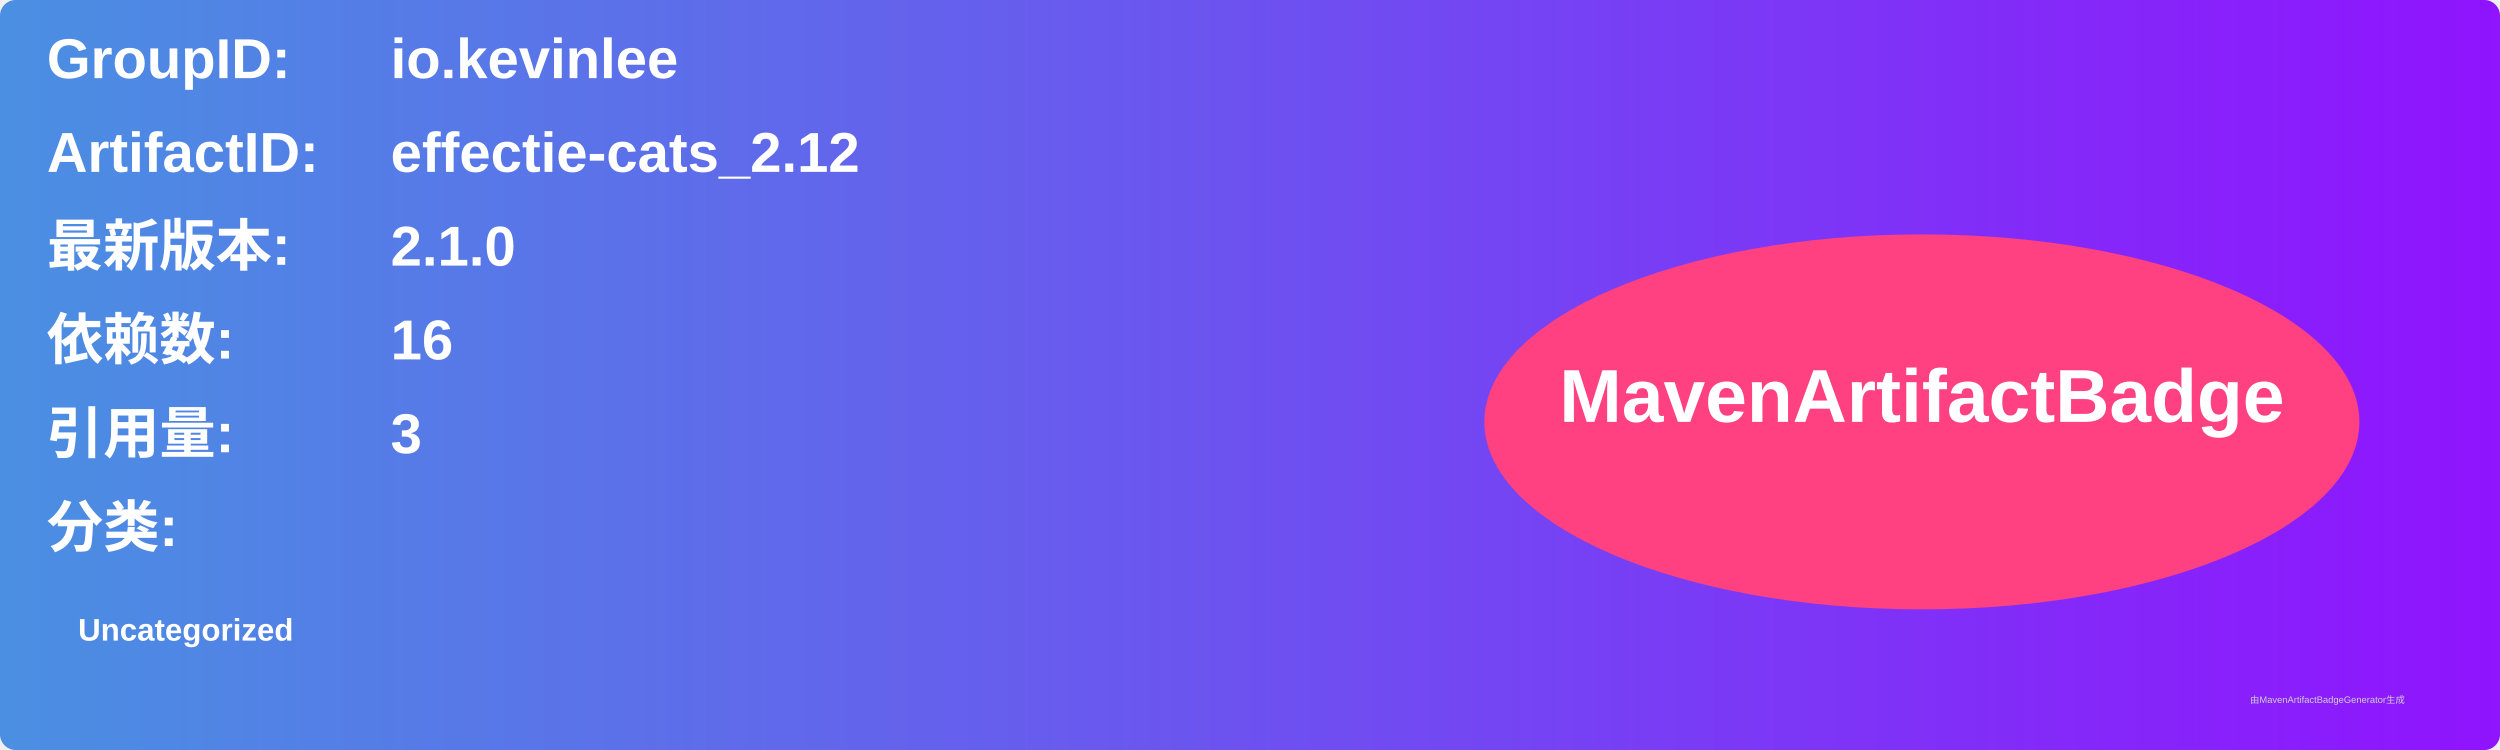
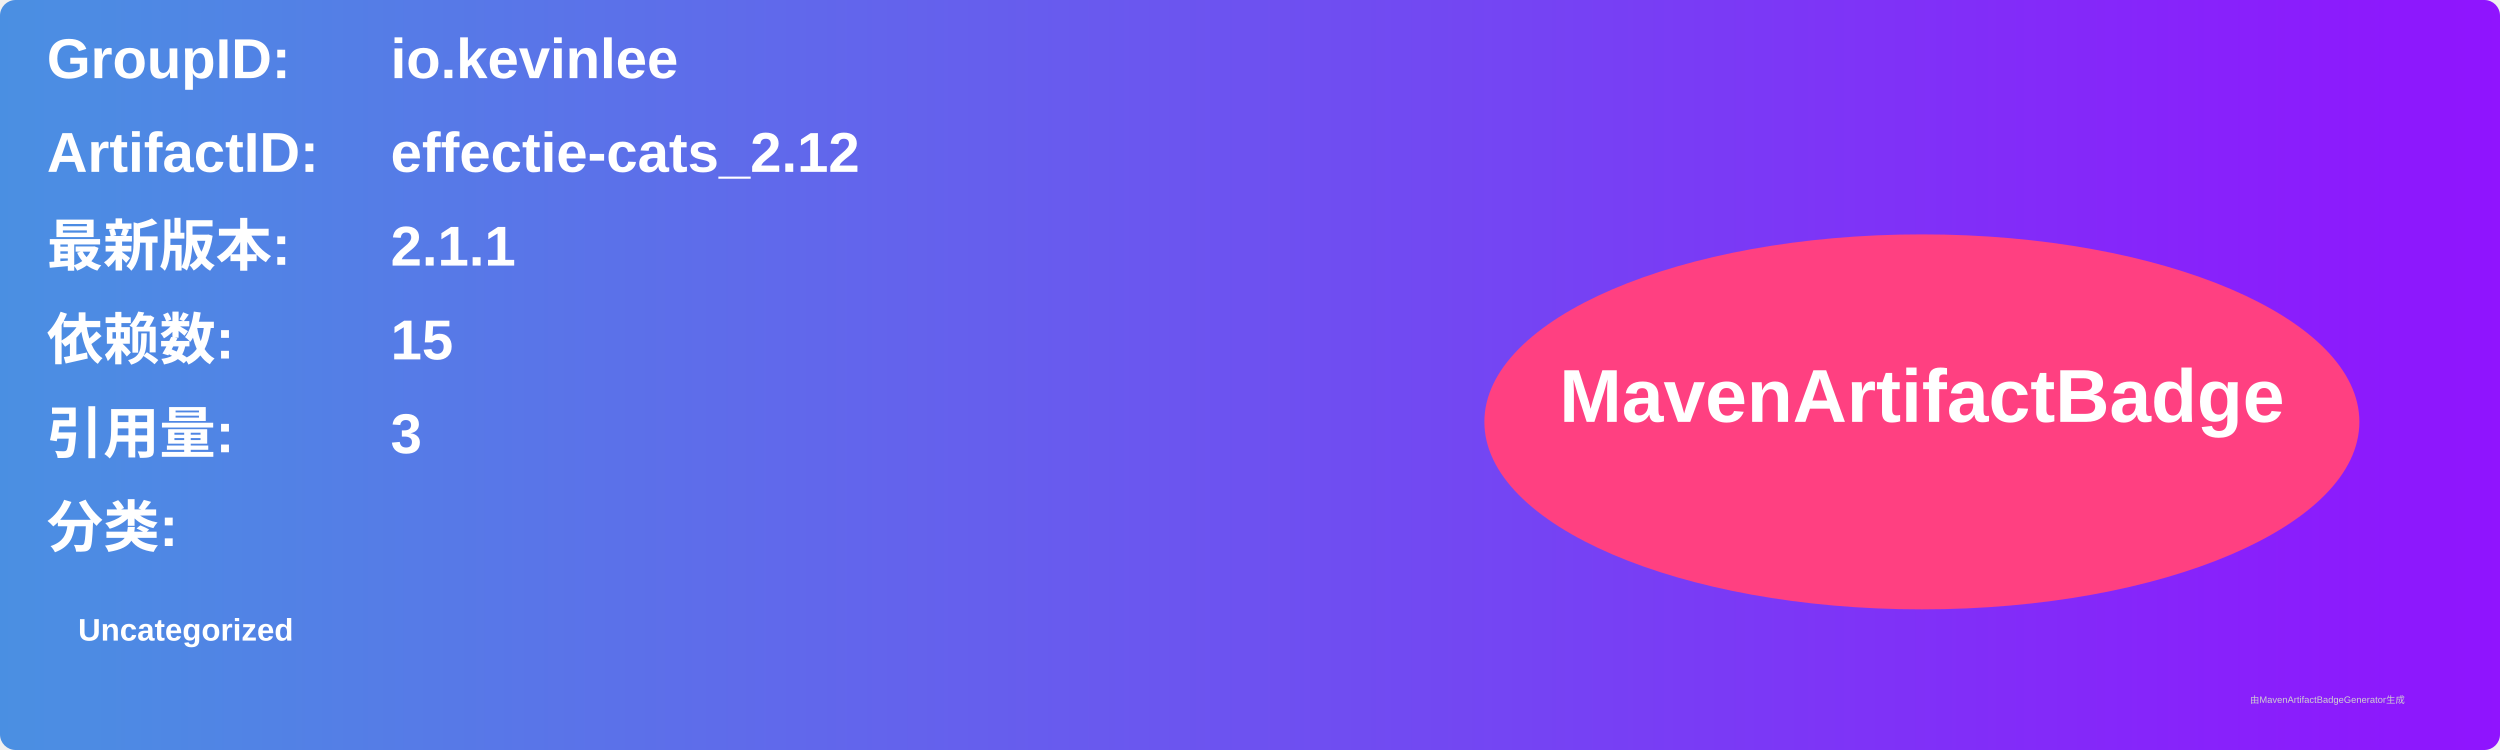
<svg xmlns="http://www.w3.org/2000/svg" width="800" height="240" viewBox="0 0 800 240">
  <linearGradient id="grad" x1="0%" y1="0%" x2="100%" y2="0%">
    <stop offset="0%" stop-color="#4a90e2" />
    <stop offset="100%" stop-color="#9013fe" />
  </linearGradient>
  <rect width="100%" height="100%" rx="5" ry="5" fill="url(#grad)" />
  <g transform="translate(15, 15)">
    <text x="0" y="10" font-family="Arial" font-size="18" fill="white" font-weight="bold" width="260">GroupID:</text>
    <text x="110" y="10" font-family="Arial" font-size="18" fill="white" font-weight="bold" width="460">io.kevinlee</text>
    <text x="0" y="40" font-family="Arial" font-size="18" fill="white" font-weight="bold" width="260">ArtifactID:</text>
    <text x="110" y="40" font-family="Arial" font-size="18" fill="white" font-weight="bold" width="460">effectie-cats_2.12</text>
    <text x="0" y="70" font-family="Arial" font-size="18" fill="white" font-weight="bold">最新版本:</text>
    <text x="110" y="70" font-family="Arial" font-size="18" fill="white" font-weight="bold">
-       <tspan font-weight="bold">2.1.0</tspan>
+       <tspan font-weight="bold">2.1.1</tspan>
    </text>
    <text x="0" y="100" font-family="Arial" font-size="18" fill="white" font-weight="bold">依赖数: </text>
    <text x="110" y="100" font-family="Arial" font-size="18" fill="white">
-       <tspan font-weight="bold">16</tspan>
+       <tspan font-weight="bold">15</tspan>
    </text>
    <text x="0" y="130" font-family="Arial" font-size="18" fill="white" font-weight="bold">引用量: </text>
    <text x="110" y="130" font-family="Arial" font-size="18" fill="white">
      <tspan font-weight="bold">3</tspan>
    </text>
    <text x="0" y="160" font-family="Arial" font-size="18" fill="white" font-weight="bold">分类:</text>
    <text x="10" y="190" font-family="Arial" font-size="10" fill="white">
      <tspan font-weight="bold">Uncategorized</tspan>
    </text>
    <ellipse cx="600" cy="120" rx="140" ry="60" fill="#ff4081" />
    <text x="600" y="120" text-anchor="middle" font-family="Arial" font-size="24" fill="white" font-weight="bold">MavenArtifactBadge</text>
  </g>
  <text x="720" y="225" font-family="Arial" font-size="3" fill="#d0d0d0">由MavenArtifactBadgeGenerator生成</text>
</svg>
